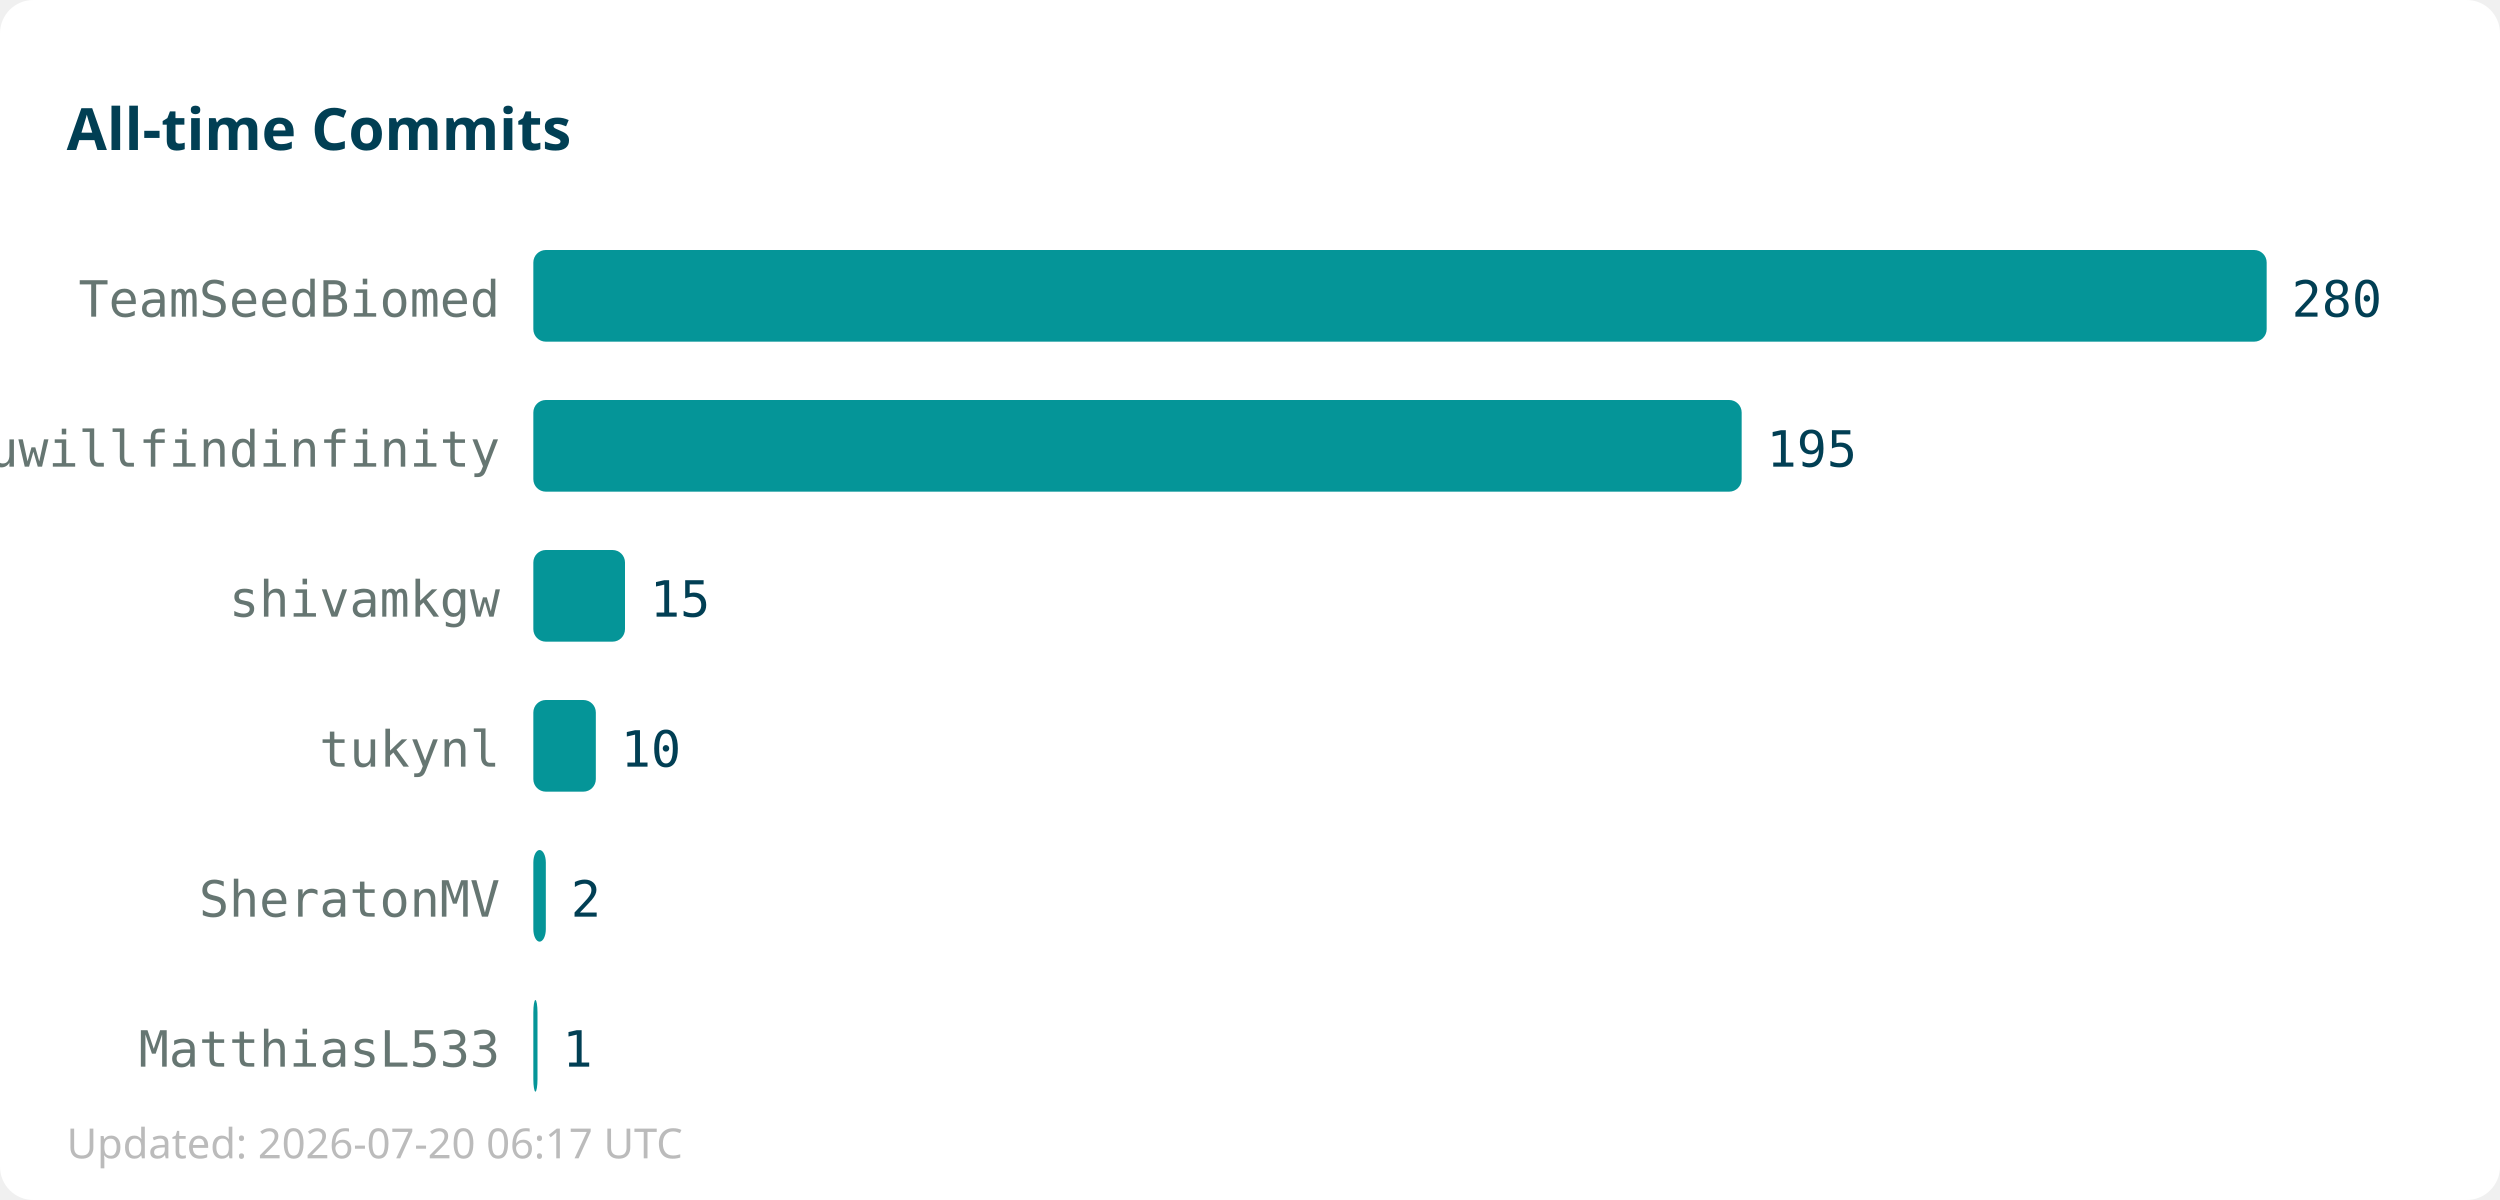
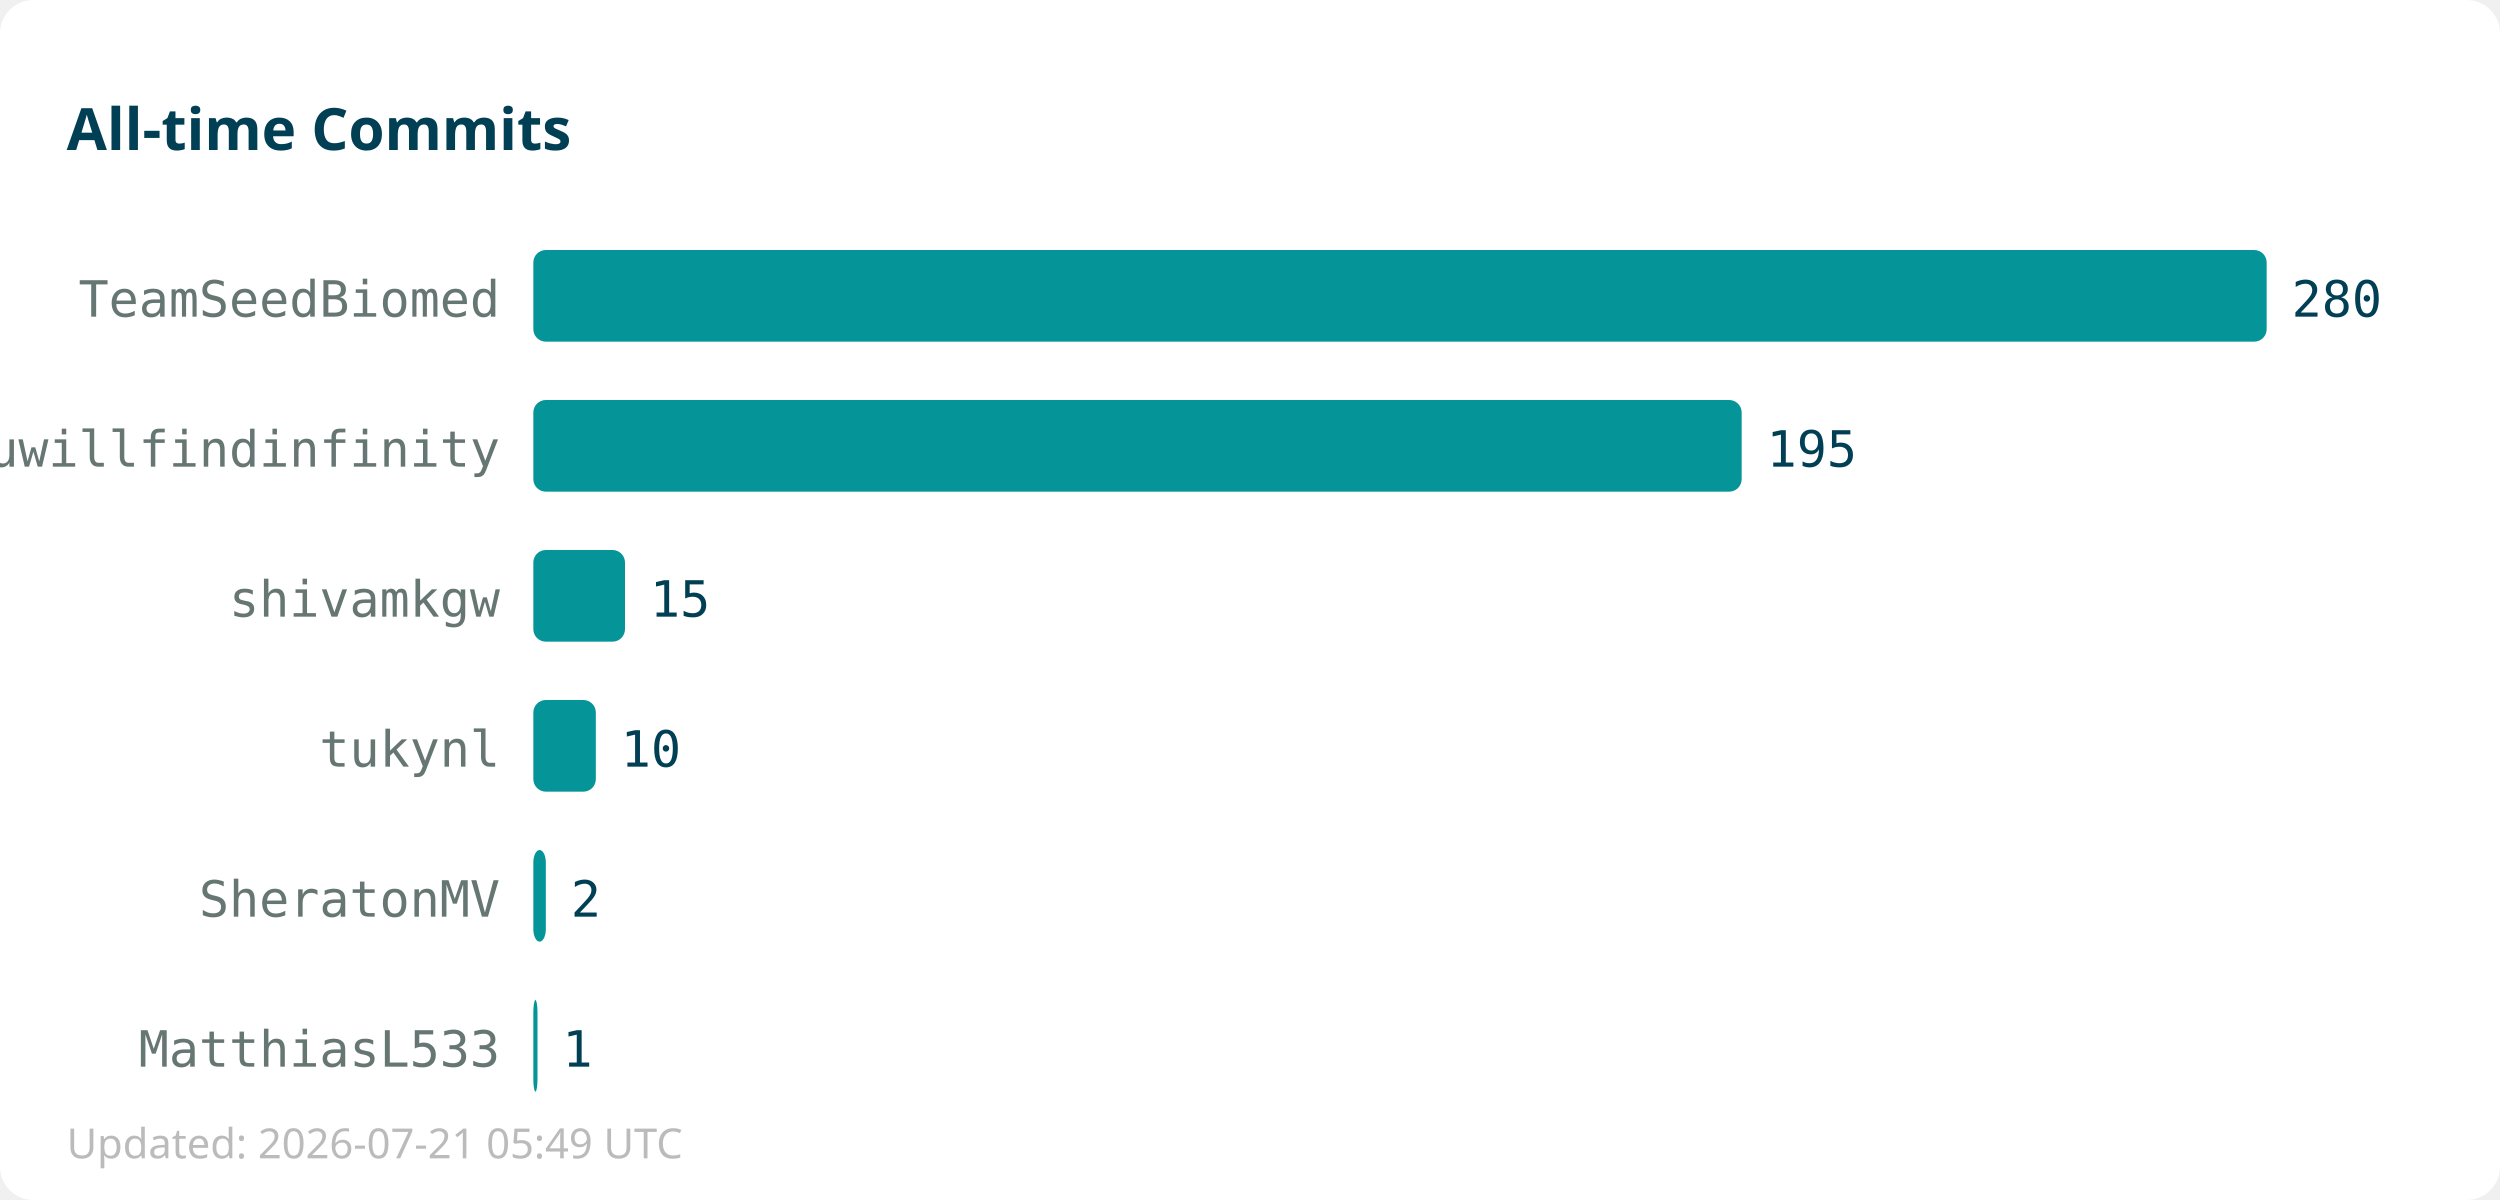
<svg xmlns="http://www.w3.org/2000/svg" width="600" height="288">
  <rect width="600" height="288" fill="#ffffff" rx="8" />
  <text x="16" y="36" font-family="sans-serif" font-size="14" font-weight="bold" fill="#013f54">All-time Commits</text>
  <text x="120" y="76" text-anchor="end" font-family="monospace" font-size="12" fill="#667672">TeamSeedBiomed</text>
  <rect x="128" y="60" width="416" height="22" fill="#059598" rx="3" />
  <text x="550" y="76" font-family="monospace" font-size="12" fill="#013f54">280</text>
  <text x="120" y="112" text-anchor="end" font-family="monospace" font-size="12" fill="#667672">youwillfindinfinity</text>
  <rect x="128" y="96" width="290" height="22" fill="#059598" rx="3" />
  <text x="424" y="112" font-family="monospace" font-size="12" fill="#013f54">195</text>
  <text x="120" y="148" text-anchor="end" font-family="monospace" font-size="12" fill="#667672">shivamkgw</text>
  <rect x="128" y="132" width="22" height="22" fill="#059598" rx="3" />
  <text x="156" y="148" font-family="monospace" font-size="12" fill="#013f54">15</text>
  <text x="120" y="184" text-anchor="end" font-family="monospace" font-size="12" fill="#667672">tukynl</text>
  <rect x="128" y="168" width="15" height="22" fill="#059598" rx="3" />
  <text x="149" y="184" font-family="monospace" font-size="12" fill="#013f54">10</text>
  <text x="120" y="220" text-anchor="end" font-family="monospace" font-size="12" fill="#667672">SheratonMV</text>
  <rect x="128" y="204" width="3" height="22" fill="#059598" rx="3" />
  <text x="137" y="220" font-family="monospace" font-size="12" fill="#013f54">2</text>
  <text x="120" y="256" text-anchor="end" font-family="monospace" font-size="12" fill="#667672">MatthiasL533</text>
  <rect x="128" y="240" width="1" height="22" fill="#059598" rx="3" />
  <text x="135" y="256" font-family="monospace" font-size="12" fill="#013f54">1</text>
-   <text x="16" y="278" font-family="sans-serif" font-size="10" fill="#bbbbbb">Updated: 2026-07-20 06:17 UTC</text>
+   <text x="16" y="278" font-family="sans-serif" font-size="10" fill="#bbbbbb">Updated: 2026-07-21 05:49 UTC</text>
</svg>
